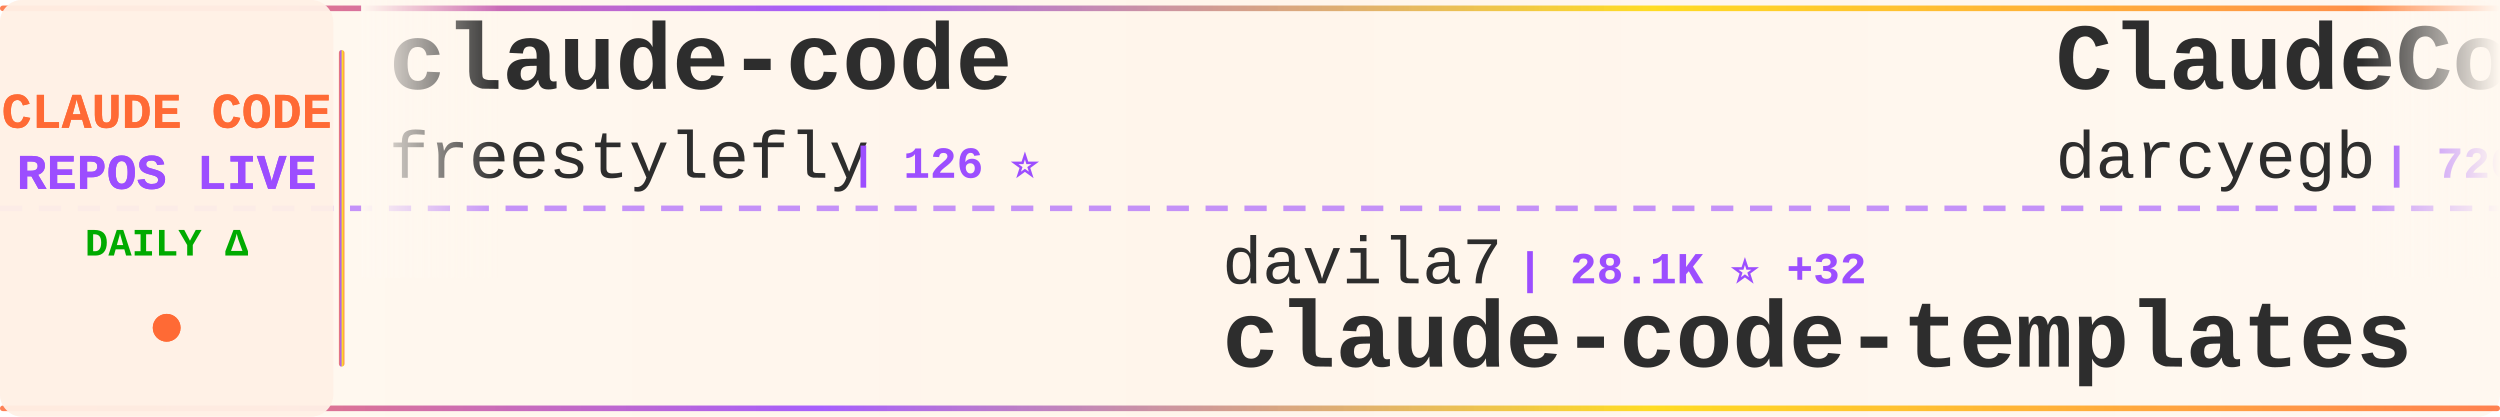
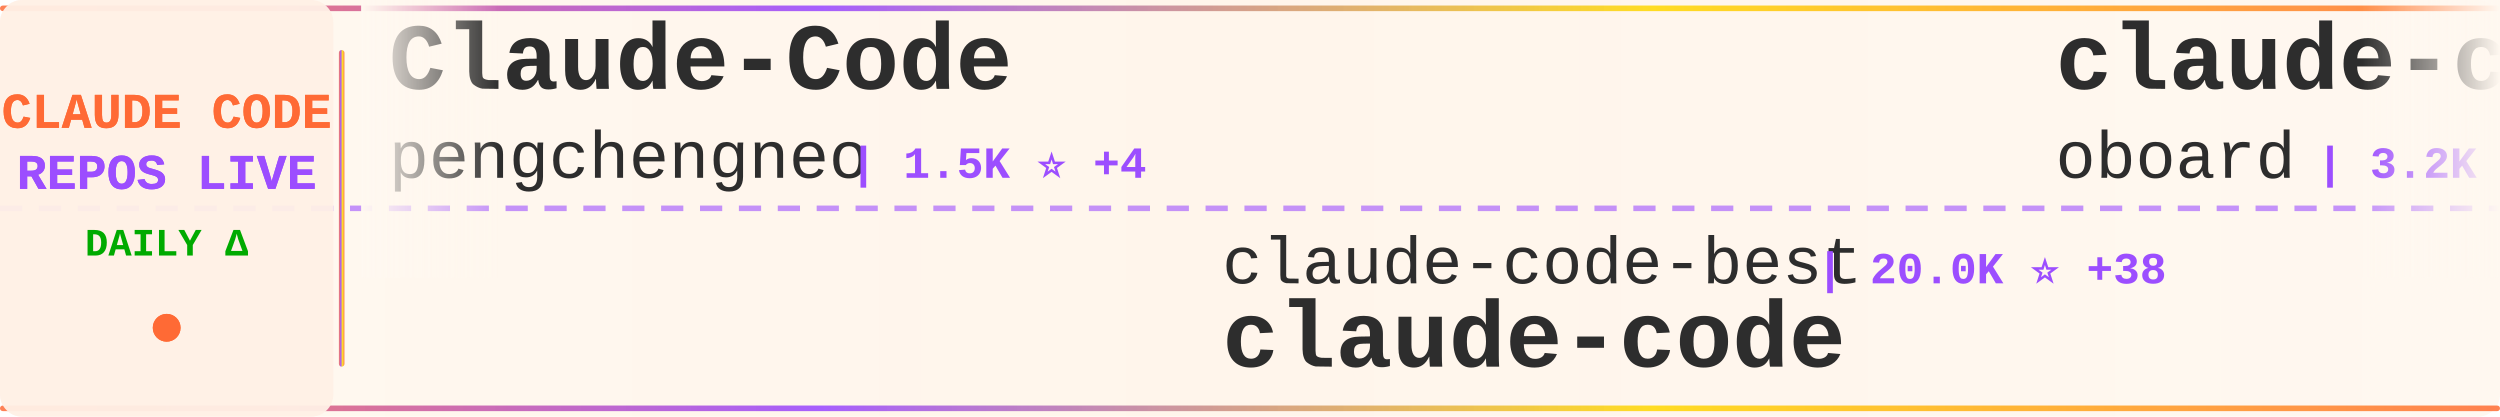
<svg xmlns="http://www.w3.org/2000/svg" width="900" height="150">
  <defs>
    <linearGradient id="tickerBg" x1="0%" y1="0%" x2="100%" y2="0%">
      <stop offset="0%" style="stop-color:#fff8f0;stop-opacity:0.98" />
      <stop offset="50%" style="stop-color:#fff5eb;stop-opacity:1" />
      <stop offset="100%" style="stop-color:#fff8f0;stop-opacity:0.98" />
    </linearGradient>
    <linearGradient id="borderGrad" x1="0%" y1="0%" x2="100%" y2="0%">
      <stop offset="0%" style="stop-color:#FF6B35;stop-opacity:0.85">
        <animate attributeName="stop-opacity" values="0.85;1;0.85" dur="2s" repeatCount="indefinite" />
      </stop>
      <stop offset="33%" style="stop-color:#9C4EFF;stop-opacity:0.9">
        <animate attributeName="stop-opacity" values="0.9;1;0.9" dur="2.2s" repeatCount="indefinite" />
      </stop>
      <stop offset="66%" style="stop-color:#FFD700;stop-opacity:0.85">
        <animate attributeName="stop-opacity" values="0.85;1;0.85" dur="1.8s" repeatCount="indefinite" />
      </stop>
      <stop offset="100%" style="stop-color:#FF6B35;stop-opacity:0.85">
        <animate attributeName="stop-opacity" values="0.85;1;0.85" dur="2s" repeatCount="indefinite" />
      </stop>
    </linearGradient>
    <filter id="textGlow">
      <feGaussianBlur stdDeviation="0.15" result="coloredBlur" />
      <feMerge>
        <feMergeNode in="coloredBlur" />
        <feMergeNode in="SourceGraphic" />
      </feMerge>
    </filter>
    <filter id="metricGlow">
      <feGaussianBlur stdDeviation="0.2" result="coloredBlur" />
      <feMerge>
        <feMergeNode in="coloredBlur" />
        <feMergeNode in="SourceGraphic" />
      </feMerge>
    </filter>
    <linearGradient id="leftFade" x1="0%" y1="0%" x2="100%" y2="0%">
      <stop offset="0%" style="stop-color:#fff8f0;stop-opacity:1" />
      <stop offset="100%" style="stop-color:#fff8f0;stop-opacity:0" />
    </linearGradient>
    <linearGradient id="rightFade" x1="0%" y1="0%" x2="100%" y2="0%">
      <stop offset="0%" style="stop-color:#fff8f0;stop-opacity:0" />
      <stop offset="100%" style="stop-color:#fff8f0;stop-opacity:1" />
    </linearGradient>
  </defs>
  <rect width="900" height="150" fill="url(#tickerBg)" rx="8" />
  <rect x="0" y="2" width="900" height="2" fill="url(#borderGrad)" rx="1" />
  <rect x="0" y="146" width="900" height="2" fill="url(#borderGrad)" rx="1" />
  <line x1="0" y1="75" x2="900" y2="75" stroke="#9C4EFF" stroke-width="2" stroke-dasharray="8 6" opacity="0.6" />
  <rect x="0" y="0" width="120" height="150" fill="#fff0e6" opacity="0.95" rx="8" />
  <text x="60" y="46" font-family="'Courier New', monospace" font-size="18" font-weight="bold" fill="#FF6B35" text-anchor="middle" filter="url(#textGlow)">
    CLAUDE CODE
  </text>
  <text x="60" y="68" font-family="'Courier New', monospace" font-size="18" font-weight="bold" fill="#9C4EFF" text-anchor="middle" filter="url(#textGlow)">
    REPOS LIVE
  </text>
  <text x="60" y="92" font-family="'Courier New', monospace" font-size="14" font-weight="bold" fill="#00aa00" text-anchor="middle">
    DAILY Δ
  </text>
  <circle cx="60" cy="118" r="5" fill="#FF6B35" filter="url(#metricGlow)">
    <animate attributeName="r" values="4;6;4" dur="1.5s" repeatCount="indefinite" />
    <animate attributeName="opacity" values="0.6;1;0.6" dur="1.5s" repeatCount="indefinite" />
  </circle>
  <rect x="122" y="18" width="2" height="114" fill="url(#borderGrad)" rx="1" />
  <clipPath id="tickerClip">
    <rect x="130" y="0" width="770" height="150" />
  </clipPath>
  <g clip-path="url(#tickerClip)">
    <g id="tickerItems">
      <animateTransform attributeName="transform" attributeType="XML" type="translate" from="0 0" to="-3000 0" dur="54s" repeatCount="indefinite" />
      <g transform="translate(0, 0)">
-         <text x="140" y="32" font-family="'Courier New', monospace" font-size="34" font-weight="bold" fill="#2d2d2d">claude-code</text>
-         <text x="140" y="64" font-family="'Courier New', monospace" font-size="24" font-weight="normal" fill="#2d2d2d" opacity="1.0">freestylefly</text>
-         <text x="306" y="64" font-family="'Courier New', monospace" font-size="16" font-weight="bold" fill="#9C4EFF"> | 126 ⭐</text>
+         <text x="140" y="32" font-family="'Courier New', monospace" font-size="34" font-weight="bold" fill="#2d2d2d">Claude-Code</text>
+         <text x="140" y="64" font-family="'Courier New', monospace" font-size="24" font-weight="normal" fill="#2d2d2d" opacity="1.0">pengchengneo</text>
+         <text x="306" y="64" font-family="'Courier New', monospace" font-size="16" font-weight="bold" fill="#9C4EFF"> | 1.5K ⭐ +4</text>
      </g>
      <g transform="translate(300, 0)">
-         <text x="140" y="102" font-family="'Courier New', monospace" font-size="24" font-weight="normal" fill="#2d2d2d" opacity="1.0">davila7</text>
-         <text x="246" y="102" font-family="'Courier New', monospace" font-size="16" font-weight="bold" fill="#9C4EFF"> | 28.1K ⭐ +32</text>
-         <text x="140" y="132" font-family="'Courier New', monospace" font-size="34" font-weight="bold" fill="#2d2d2d">claude-code-templates</text>
+         <text x="140" y="102" font-family="'Courier New', monospace" font-size="24" font-weight="normal" fill="#2d2d2d" opacity="1.0">claude-code-best</text>
+         <text x="354" y="102" font-family="'Courier New', monospace" font-size="16" font-weight="bold" fill="#9C4EFF"> | 20.0K ⭐ +38</text>
+         <text x="140" y="132" font-family="'Courier New', monospace" font-size="34" font-weight="bold" fill="#2d2d2d">claude-code</text>
      </g>
      <g transform="translate(600, 0)">
-         <text x="140" y="32" font-family="'Courier New', monospace" font-size="34" font-weight="bold" fill="#2d2d2d">ClaudeCodeAgents</text>
-         <text x="140" y="64" font-family="'Courier New', monospace" font-size="24" font-weight="normal" fill="#2d2d2d" opacity="1.0">darcyegb</text>
-         <text x="258" y="64" font-family="'Courier New', monospace" font-size="16" font-weight="bold" fill="#9C4EFF"> | 726 ⭐ +2</text>
+         <text x="140" y="32" font-family="'Courier New', monospace" font-size="34" font-weight="bold" fill="#2d2d2d">claude-code-rev</text>
+         <text x="140" y="64" font-family="'Courier New', monospace" font-size="24" font-weight="normal" fill="#2d2d2d" opacity="1.0">oboard</text>
+         <text x="234" y="64" font-family="'Courier New', monospace" font-size="16" font-weight="bold" fill="#9C4EFF"> | 3.2K ⭐</text>
      </g>
      <g transform="translate(900, 0)">
-         <text x="140" y="102" font-family="'Courier New', monospace" font-size="24" font-weight="normal" fill="#2d2d2d" opacity="1.0">luongnv89</text>
-         <text x="270" y="102" font-family="'Courier New', monospace" font-size="16" font-weight="bold" fill="#9C4EFF"> | 37.3K ⭐ +111</text>
-         <text x="140" y="132" font-family="'Courier New', monospace" font-size="34" font-weight="bold" fill="#2d2d2d">claude-howto</text>
+         <text x="140" y="102" font-family="'Courier New', monospace" font-size="24" font-weight="normal" fill="#2d2d2d" opacity="1.0">anthropics</text>
+         <text x="282" y="102" font-family="'Courier New', monospace" font-size="16" font-weight="bold" fill="#9C4EFF"> | 8.0K ⭐ +19</text>
+         <text x="140" y="132" font-family="'Courier New', monospace" font-size="34" font-weight="bold" fill="#2d2d2d">claude-code-action</text>
      </g>
      <g transform="translate(1200, 0)">
-         <text x="140" y="32" font-family="'Courier New', monospace" font-size="34" font-weight="bold" fill="#2d2d2d">claude-code-sourcemap</text>
-         <text x="140" y="64" font-family="'Courier New', monospace" font-size="24" font-weight="normal" fill="#2d2d2d" opacity="1.0">Hyper66666</text>
-         <text x="282" y="64" font-family="'Courier New', monospace" font-size="16" font-weight="bold" fill="#9C4EFF"> | 215 ⭐</text>
+         <text x="140" y="32" font-family="'Courier New', monospace" font-size="34" font-weight="bold" fill="#2d2d2d">Claude-code</text>
+         <text x="140" y="64" font-family="'Courier New', monospace" font-size="24" font-weight="normal" fill="#2d2d2d" opacity="1.0">zstmfhy</text>
+         <text x="246" y="64" font-family="'Courier New', monospace" font-size="16" font-weight="bold" fill="#9C4EFF"> | 190 ⭐</text>
      </g>
      <g transform="translate(1500, 0)">
-         <text x="140" y="102" font-family="'Courier New', monospace" font-size="24" font-weight="normal" fill="#2d2d2d" opacity="1.0">lorryjovens-hub</text>
-         <text x="342" y="102" font-family="'Courier New', monospace" font-size="16" font-weight="bold" fill="#9C4EFF"> | 1.6K ⭐ +1</text>
-         <text x="140" y="132" font-family="'Courier New', monospace" font-size="34" font-weight="bold" fill="#2d2d2d">claude-code-rust</text>
+         <text x="140" y="102" font-family="'Courier New', monospace" font-size="24" font-weight="normal" fill="#2d2d2d" opacity="1.0">Windy3f3f3f3f</text>
+         <text x="318" y="102" font-family="'Courier New', monospace" font-size="16" font-weight="bold" fill="#9C4EFF"> | 2.7K ⭐ +8</text>
+         <text x="140" y="132" font-family="'Courier New', monospace" font-size="34" font-weight="bold" fill="#2d2d2d">how-claude-code-works</text>
      </g>
      <g transform="translate(1800, 0)">
-         <text x="140" y="32" font-family="'Courier New', monospace" font-size="34" font-weight="bold" fill="#2d2d2d">claude-code-spec-workflo...</text>
-         <text x="140" y="64" font-family="'Courier New', monospace" font-size="24" font-weight="normal" fill="#2d2d2d" opacity="1.0">Pimzino</text>
-         <text x="246" y="64" font-family="'Courier New', monospace" font-size="16" font-weight="bold" fill="#9C4EFF"> | 3.8K ⭐ +2</text>
+         <text x="140" y="32" font-family="'Courier New', monospace" font-size="34" font-weight="bold" fill="#2d2d2d">Claude-Code-Source-Study</text>
+         <text x="140" y="64" font-family="'Courier New', monospace" font-size="24" font-weight="normal" fill="#2d2d2d" opacity="1.0">luyao618</text>
+         <text x="258" y="64" font-family="'Courier New', monospace" font-size="16" font-weight="bold" fill="#9C4EFF"> | 1.5K ⭐ +6</text>
      </g>
      <g transform="translate(2100, 0)">
-         <text x="140" y="102" font-family="'Courier New', monospace" font-size="24" font-weight="normal" fill="#2d2d2d" opacity="1.0">Donchitos</text>
-         <text x="270" y="102" font-family="'Courier New', monospace" font-size="16" font-weight="bold" fill="#9C4EFF"> | 21.7K ⭐ +76</text>
-         <text x="140" y="132" font-family="'Courier New', monospace" font-size="34" font-weight="bold" fill="#2d2d2d">Claude-Code-Game-Studios</text>
+         <text x="140" y="102" font-family="'Courier New', monospace" font-size="24" font-weight="normal" fill="#2d2d2d" opacity="1.0">fazxes</text>
+         <text x="234" y="102" font-family="'Courier New', monospace" font-size="16" font-weight="bold" fill="#9C4EFF"> | 221 ⭐</text>
+         <text x="140" y="132" font-family="'Courier New', monospace" font-size="34" font-weight="bold" fill="#2d2d2d">Claude-code</text>
      </g>
      <g transform="translate(2400, 0)">
-         <text x="140" y="32" font-family="'Courier New', monospace" font-size="34" font-weight="bold" fill="#2d2d2d">claude-code-tudou</text>
-         <text x="140" y="64" font-family="'Courier New', monospace" font-size="24" font-weight="normal" fill="#2d2d2d" opacity="1.0">AICoderTudou</text>
-         <text x="306" y="64" font-family="'Courier New', monospace" font-size="16" font-weight="bold" fill="#9C4EFF"> | 500 ⭐</text>
+         <text x="140" y="32" font-family="'Courier New', monospace" font-size="34" font-weight="bold" fill="#2d2d2d">claude-code-telegram</text>
+         <text x="140" y="64" font-family="'Courier New', monospace" font-size="24" font-weight="normal" fill="#2d2d2d" opacity="1.0">RichardAtCT</text>
+         <text x="294" y="64" font-family="'Courier New', monospace" font-size="16" font-weight="bold" fill="#9C4EFF"> | 2.7K ⭐ +2</text>
      </g>
      <g transform="translate(2700, 0)">
-         <text x="140" y="102" font-family="'Courier New', monospace" font-size="24" font-weight="normal" fill="#2d2d2d" opacity="1.0">huangserva</text>
-         <text x="282" y="102" font-family="'Courier New', monospace" font-size="16" font-weight="bold" fill="#9C4EFF"> | 604 ⭐</text>
-         <text x="140" y="132" font-family="'Courier New', monospace" font-size="34" font-weight="bold" fill="#2d2d2d">claude-code-cli</text>
+         <text x="140" y="102" font-family="'Courier New', monospace" font-size="24" font-weight="normal" fill="#2d2d2d" opacity="1.0">centminmod</text>
+         <text x="282" y="102" font-family="'Courier New', monospace" font-size="16" font-weight="bold" fill="#9C4EFF"> | 2.4K ⭐ +1</text>
+         <text x="140" y="132" font-family="'Courier New', monospace" font-size="34" font-weight="bold" fill="#2d2d2d">my-claude-code-setup</text>
      </g>
      <g transform="translate(3000, 0)">
-         <text x="140" y="32" font-family="'Courier New', monospace" font-size="34" font-weight="bold" fill="#2d2d2d">claude-code</text>
-         <text x="140" y="64" font-family="'Courier New', monospace" font-size="24" font-weight="normal" fill="#2d2d2d" opacity="1.0">freestylefly</text>
-         <text x="306" y="64" font-family="'Courier New', monospace" font-size="16" font-weight="bold" fill="#9C4EFF"> | 126 ⭐</text>
+         <text x="140" y="32" font-family="'Courier New', monospace" font-size="34" font-weight="bold" fill="#2d2d2d">Claude-Code</text>
+         <text x="140" y="64" font-family="'Courier New', monospace" font-size="24" font-weight="normal" fill="#2d2d2d" opacity="1.0">pengchengneo</text>
+         <text x="306" y="64" font-family="'Courier New', monospace" font-size="16" font-weight="bold" fill="#9C4EFF"> | 1.5K ⭐ +4</text>
      </g>
      <g transform="translate(3300, 0)">
-         <text x="140" y="102" font-family="'Courier New', monospace" font-size="24" font-weight="normal" fill="#2d2d2d" opacity="1.0">davila7</text>
-         <text x="246" y="102" font-family="'Courier New', monospace" font-size="16" font-weight="bold" fill="#9C4EFF"> | 28.1K ⭐ +32</text>
-         <text x="140" y="132" font-family="'Courier New', monospace" font-size="34" font-weight="bold" fill="#2d2d2d">claude-code-templates</text>
+         <text x="140" y="102" font-family="'Courier New', monospace" font-size="24" font-weight="normal" fill="#2d2d2d" opacity="1.0">claude-code-best</text>
+         <text x="354" y="102" font-family="'Courier New', monospace" font-size="16" font-weight="bold" fill="#9C4EFF"> | 20.0K ⭐ +38</text>
+         <text x="140" y="132" font-family="'Courier New', monospace" font-size="34" font-weight="bold" fill="#2d2d2d">claude-code</text>
      </g>
      <g transform="translate(3600, 0)">
-         <text x="140" y="32" font-family="'Courier New', monospace" font-size="34" font-weight="bold" fill="#2d2d2d">ClaudeCodeAgents</text>
-         <text x="140" y="64" font-family="'Courier New', monospace" font-size="24" font-weight="normal" fill="#2d2d2d" opacity="1.0">darcyegb</text>
-         <text x="258" y="64" font-family="'Courier New', monospace" font-size="16" font-weight="bold" fill="#9C4EFF"> | 726 ⭐ +2</text>
+         <text x="140" y="32" font-family="'Courier New', monospace" font-size="34" font-weight="bold" fill="#2d2d2d">claude-code-rev</text>
+         <text x="140" y="64" font-family="'Courier New', monospace" font-size="24" font-weight="normal" fill="#2d2d2d" opacity="1.0">oboard</text>
+         <text x="234" y="64" font-family="'Courier New', monospace" font-size="16" font-weight="bold" fill="#9C4EFF"> | 3.2K ⭐</text>
      </g>
      <g transform="translate(3900, 0)">
-         <text x="140" y="102" font-family="'Courier New', monospace" font-size="24" font-weight="normal" fill="#2d2d2d" opacity="1.0">luongnv89</text>
-         <text x="270" y="102" font-family="'Courier New', monospace" font-size="16" font-weight="bold" fill="#9C4EFF"> | 37.3K ⭐ +111</text>
-         <text x="140" y="132" font-family="'Courier New', monospace" font-size="34" font-weight="bold" fill="#2d2d2d">claude-howto</text>
+         <text x="140" y="102" font-family="'Courier New', monospace" font-size="24" font-weight="normal" fill="#2d2d2d" opacity="1.0">anthropics</text>
+         <text x="282" y="102" font-family="'Courier New', monospace" font-size="16" font-weight="bold" fill="#9C4EFF"> | 8.0K ⭐ +19</text>
+         <text x="140" y="132" font-family="'Courier New', monospace" font-size="34" font-weight="bold" fill="#2d2d2d">claude-code-action</text>
      </g>
    </g>
  </g>
  <rect x="130" y="0" width="50" height="100" fill="url(#leftFade)" />
  <rect x="850" y="0" width="50" height="100" fill="url(#rightFade)" />
</svg>
